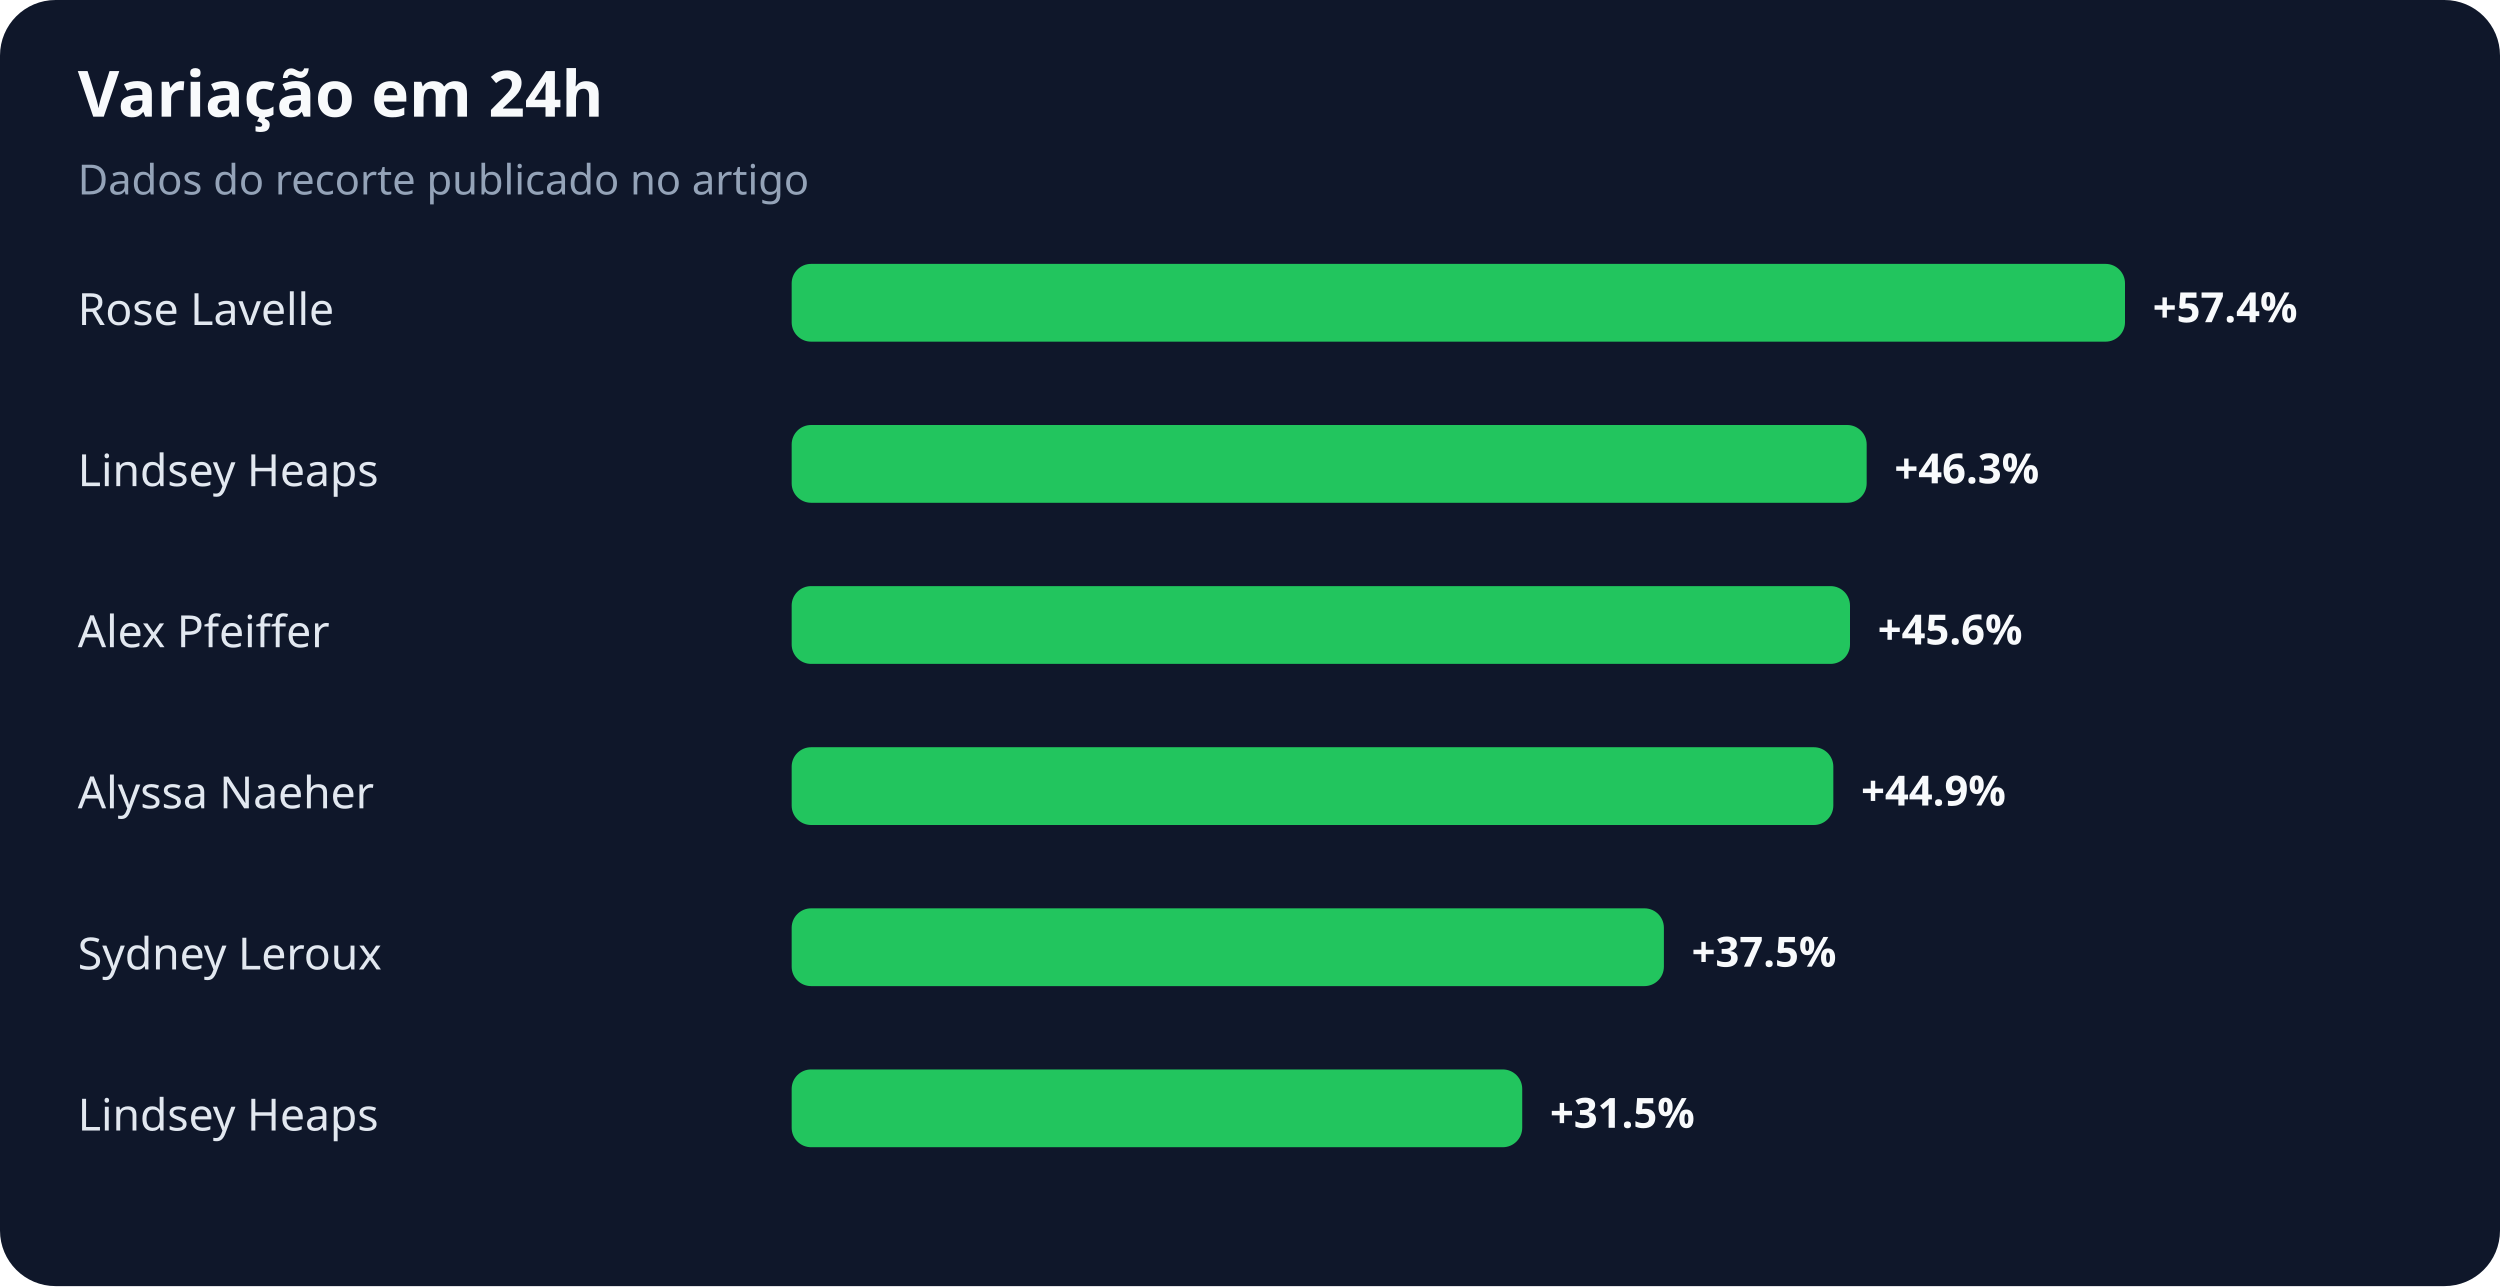
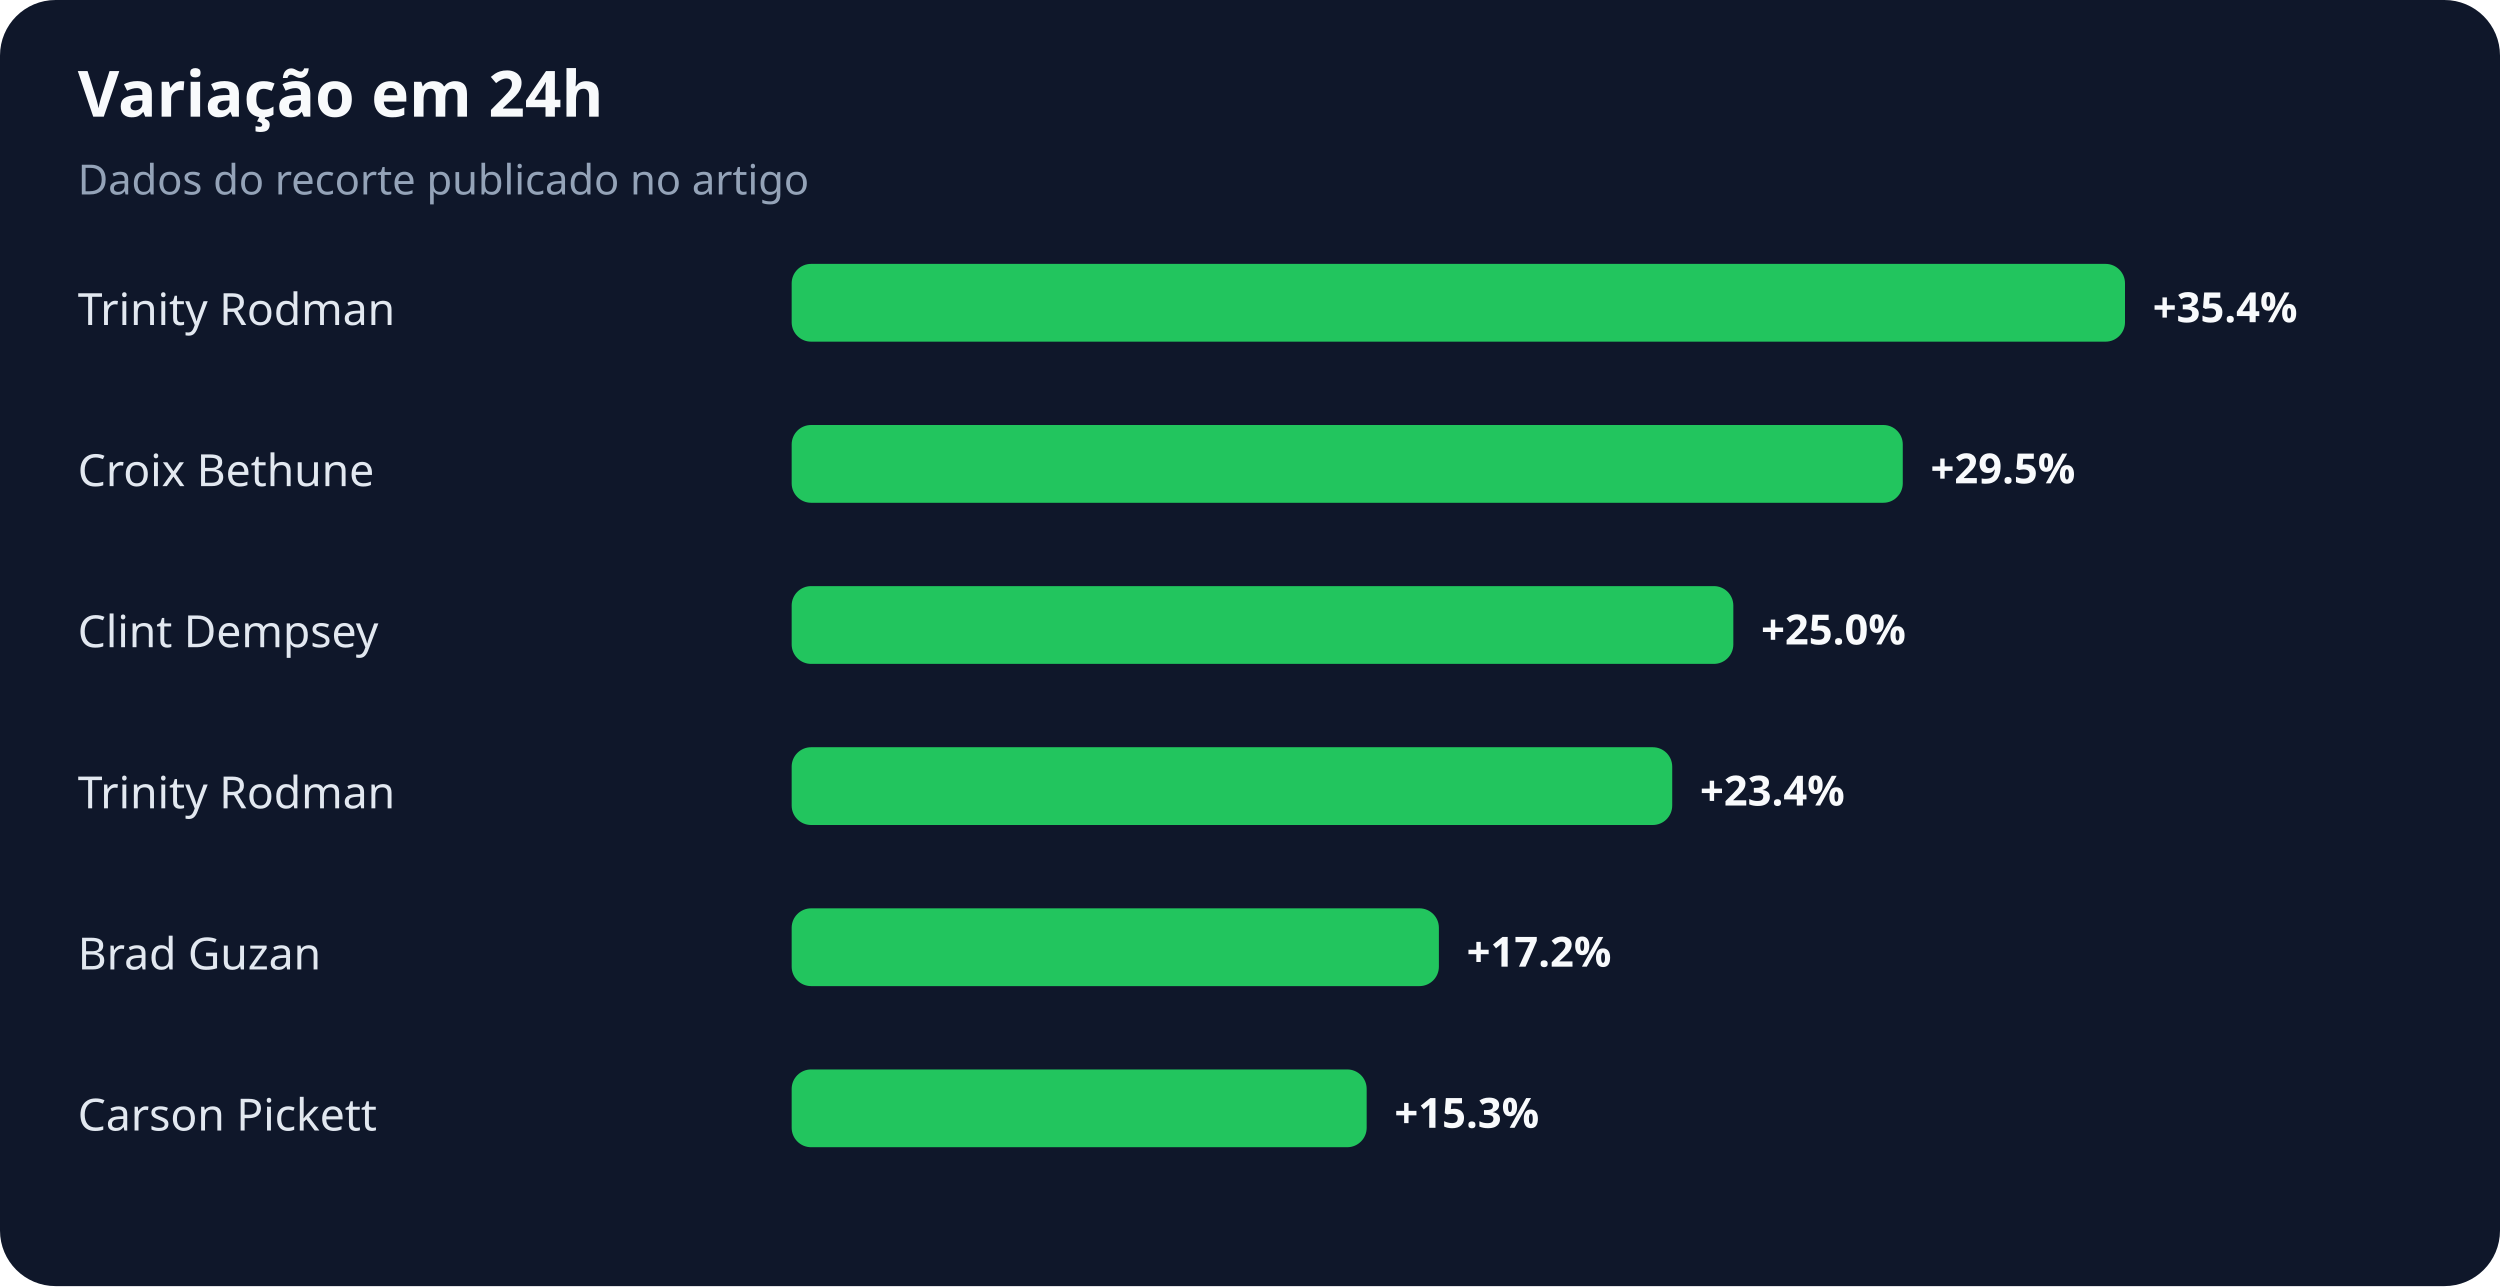
<svg xmlns="http://www.w3.org/2000/svg" width="900" height="463" viewBox="0 0 900 463" role="img" aria-labelledby="title desc">
  <rect width="100%" height="100%" rx="20" fill="#0f172a" />
  <text x="28" y="42" fill="#f8fafc" font-family="system-ui,sans-serif" font-size="23" font-weight="700">Variação em 24h</text>
  <text x="28" y="70" fill="#94a3b8" font-family="system-ui,sans-serif" font-size="15">Dados do recorte publicado no artigo</text>
-   <text x="28" y="117" fill="#e2e8f0" font-family="system-ui,sans-serif" font-size="16">Rose Lavelle</text>
+   <text x="28" y="117" fill="#e2e8f0" font-family="system-ui,sans-serif" font-size="16">Trinity Rodman</text>
  <rect x="285" y="95" width="480" height="28" rx="7" fill="#22c55e" />
-   <text x="775" y="116" fill="#f8fafc" font-family="system-ui,sans-serif" font-size="15" font-weight="700">+57.4%</text>
-   <text x="28" y="175" fill="#e2e8f0" font-family="system-ui,sans-serif" font-size="16">Lindsey Heaps</text>
-   <rect x="285" y="153" width="387" height="28" rx="7" fill="#22c55e" />
-   <text x="682" y="174" fill="#f8fafc" font-family="system-ui,sans-serif" font-size="15" font-weight="700">+46.3%</text>
-   <text x="28" y="233" fill="#e2e8f0" font-family="system-ui,sans-serif" font-size="16">Alex Pfeiffer</text>
-   <rect x="285" y="211" width="381" height="28" rx="7" fill="#22c55e" />
-   <text x="676" y="232" fill="#f8fafc" font-family="system-ui,sans-serif" font-size="15" font-weight="700">+45.6%</text>
-   <text x="28" y="291" fill="#e2e8f0" font-family="system-ui,sans-serif" font-size="16">Alyssa Naeher</text>
-   <rect x="285" y="269" width="375" height="28" rx="7" fill="#22c55e" />
-   <text x="670" y="290" fill="#f8fafc" font-family="system-ui,sans-serif" font-size="15" font-weight="700">+44.9%</text>
-   <text x="28" y="349" fill="#e2e8f0" font-family="system-ui,sans-serif" font-size="16">Sydney Leroux</text>
-   <rect x="285" y="327" width="314" height="28" rx="7" fill="#22c55e" />
-   <text x="609" y="348" fill="#f8fafc" font-family="system-ui,sans-serif" font-size="15" font-weight="700">+37.5%</text>
-   <text x="28" y="407" fill="#e2e8f0" font-family="system-ui,sans-serif" font-size="16">Lindsey Heaps</text>
-   <rect x="285" y="385" width="263" height="28" rx="7" fill="#22c55e" />
-   <text x="558" y="406" fill="#f8fafc" font-family="system-ui,sans-serif" font-size="15" font-weight="700">+31.5%</text>
+   <text x="775" y="116" fill="#f8fafc" font-family="system-ui,sans-serif" font-size="15" font-weight="700">+35.4%</text>
+   <text x="28" y="175" fill="#e2e8f0" font-family="system-ui,sans-serif" font-size="16">Croix Bethune</text>
+   <rect x="285" y="153" width="400" height="28" rx="7" fill="#22c55e" />
+   <text x="695" y="174" fill="#f8fafc" font-family="system-ui,sans-serif" font-size="15" font-weight="700">+29.5%</text>
+   <text x="28" y="233" fill="#e2e8f0" font-family="system-ui,sans-serif" font-size="16">Clint Dempsey</text>
+   <rect x="285" y="211" width="339" height="28" rx="7" fill="#22c55e" />
+   <text x="634" y="232" fill="#f8fafc" font-family="system-ui,sans-serif" font-size="15" font-weight="700">+25.0%</text>
+   <text x="28" y="291" fill="#e2e8f0" font-family="system-ui,sans-serif" font-size="16">Trinity Rodman</text>
+   <rect x="285" y="269" width="317" height="28" rx="7" fill="#22c55e" />
+   <text x="612" y="290" fill="#f8fafc" font-family="system-ui,sans-serif" font-size="15" font-weight="700">+23.4%</text>
+   <text x="28" y="349" fill="#e2e8f0" font-family="system-ui,sans-serif" font-size="16">Brad Guzan</text>
+   <rect x="285" y="327" width="233" height="28" rx="7" fill="#22c55e" />
+   <text x="528" y="348" fill="#f8fafc" font-family="system-ui,sans-serif" font-size="15" font-weight="700">+17.2%</text>
+   <text x="28" y="407" fill="#e2e8f0" font-family="system-ui,sans-serif" font-size="16">Carson Pickett</text>
+   <rect x="285" y="385" width="207" height="28" rx="7" fill="#22c55e" />
+   <text x="502" y="406" fill="#f8fafc" font-family="system-ui,sans-serif" font-size="15" font-weight="700">+15.3%</text>
</svg>
